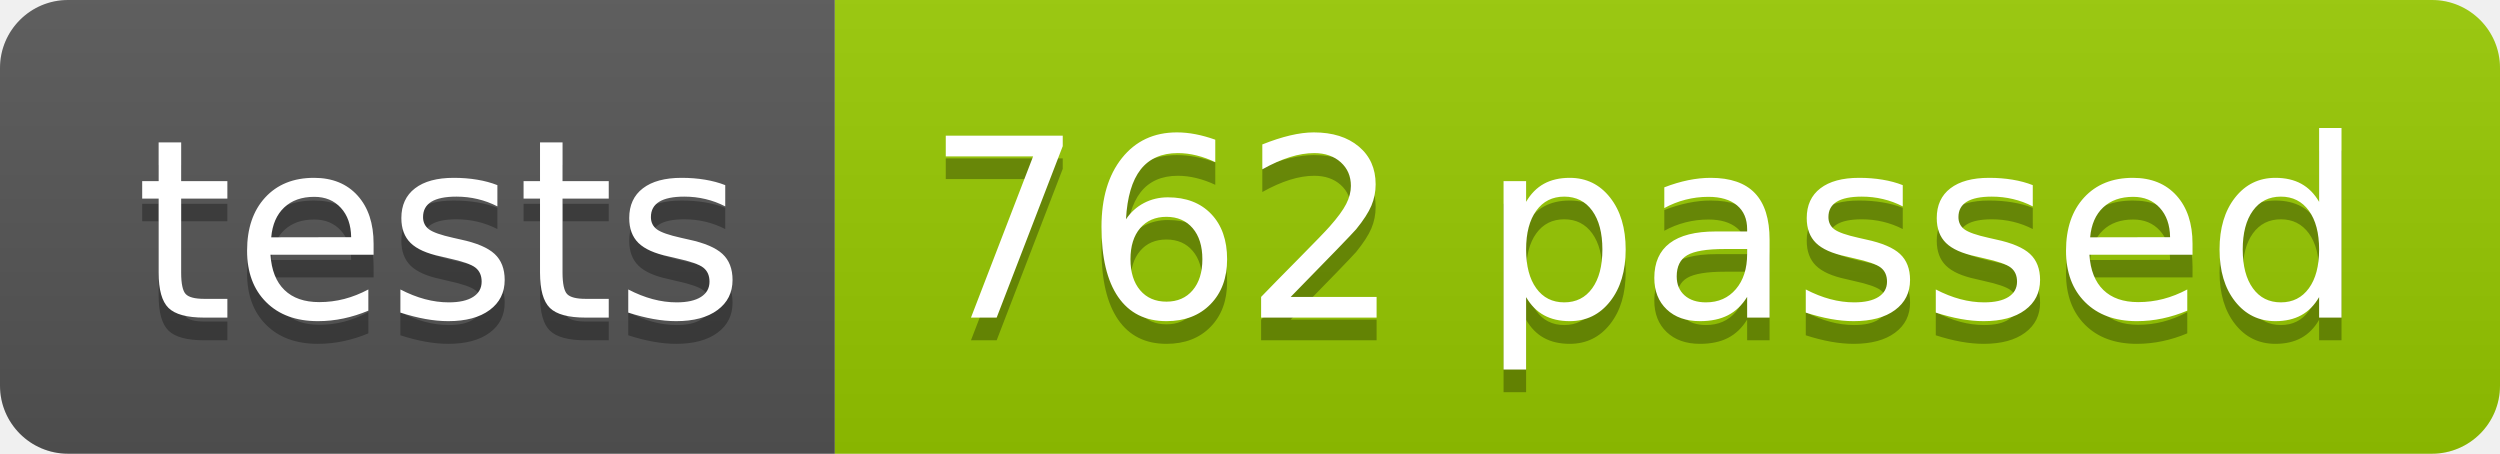
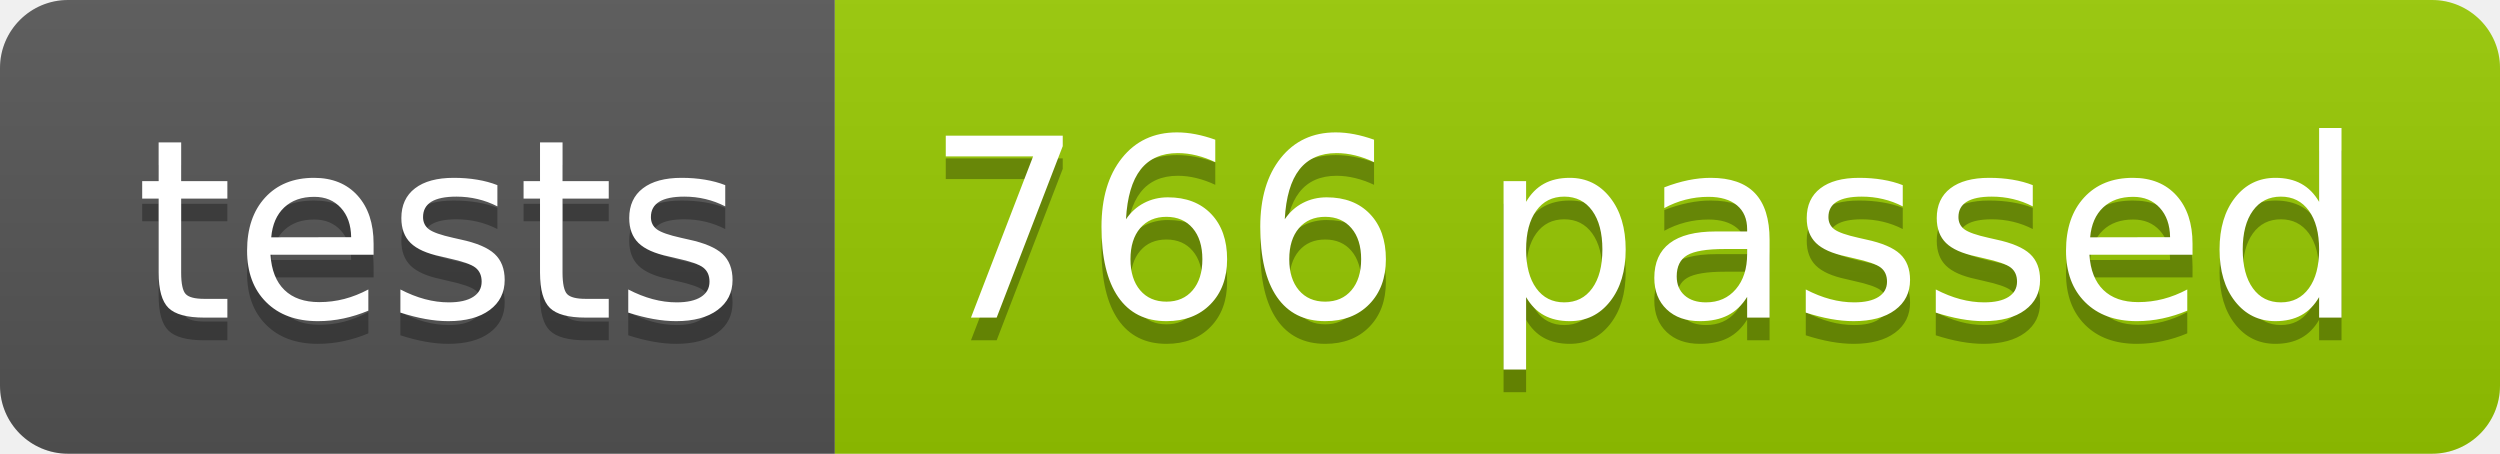
<svg xmlns="http://www.w3.org/2000/svg" width="110.2" height="20">
  <linearGradient id="smooth" x2="0" y2="100%">
    <stop offset="0" stop-color="#bbb" stop-opacity=".1" />
    <stop offset="1" stop-opacity=".1" />
  </linearGradient>
  <clipPath id="round">
    <rect width="110.2" height="20" rx="3" fill="#fff" />
  </clipPath>
  <g clip-path="url(#round)">
    <rect width="36.8" height="20" fill="#555" />
    <rect x="36.8" width="73.4" height="20" fill="#97CA00" />
    <rect width="110.2" height="20" fill="url(#smooth)" />
  </g>
  <g fill="#fff" text-anchor="middle" font-family="DejaVu Sans,Verdana,Geneva,sans-serif" font-size="110">
    <text x="194.0" y="150" fill="#010101" fill-opacity=".3" transform="scale(0.1)" textLength="268.0" lengthAdjust="spacing">tests</text>
    <text x="194.0" y="140" transform="scale(0.1)" textLength="268.0" lengthAdjust="spacing">tests</text>
-     <text x="725.0" y="150" fill="#010101" fill-opacity=".3" transform="scale(0.1)" textLength="634.0" lengthAdjust="spacing">762 passed</text>
-     <text x="725.0" y="140" transform="scale(0.1)" textLength="634.0" lengthAdjust="spacing">762 passed</text>
+     <text x="725.0" y="150" fill="#010101" fill-opacity=".3" transform="scale(0.1)" textLength="634.0" lengthAdjust="spacing">766 passed</text>
+     <text x="725.0" y="140" transform="scale(0.1)" textLength="634.0" lengthAdjust="spacing">766 passed</text>
  </g>
</svg>
